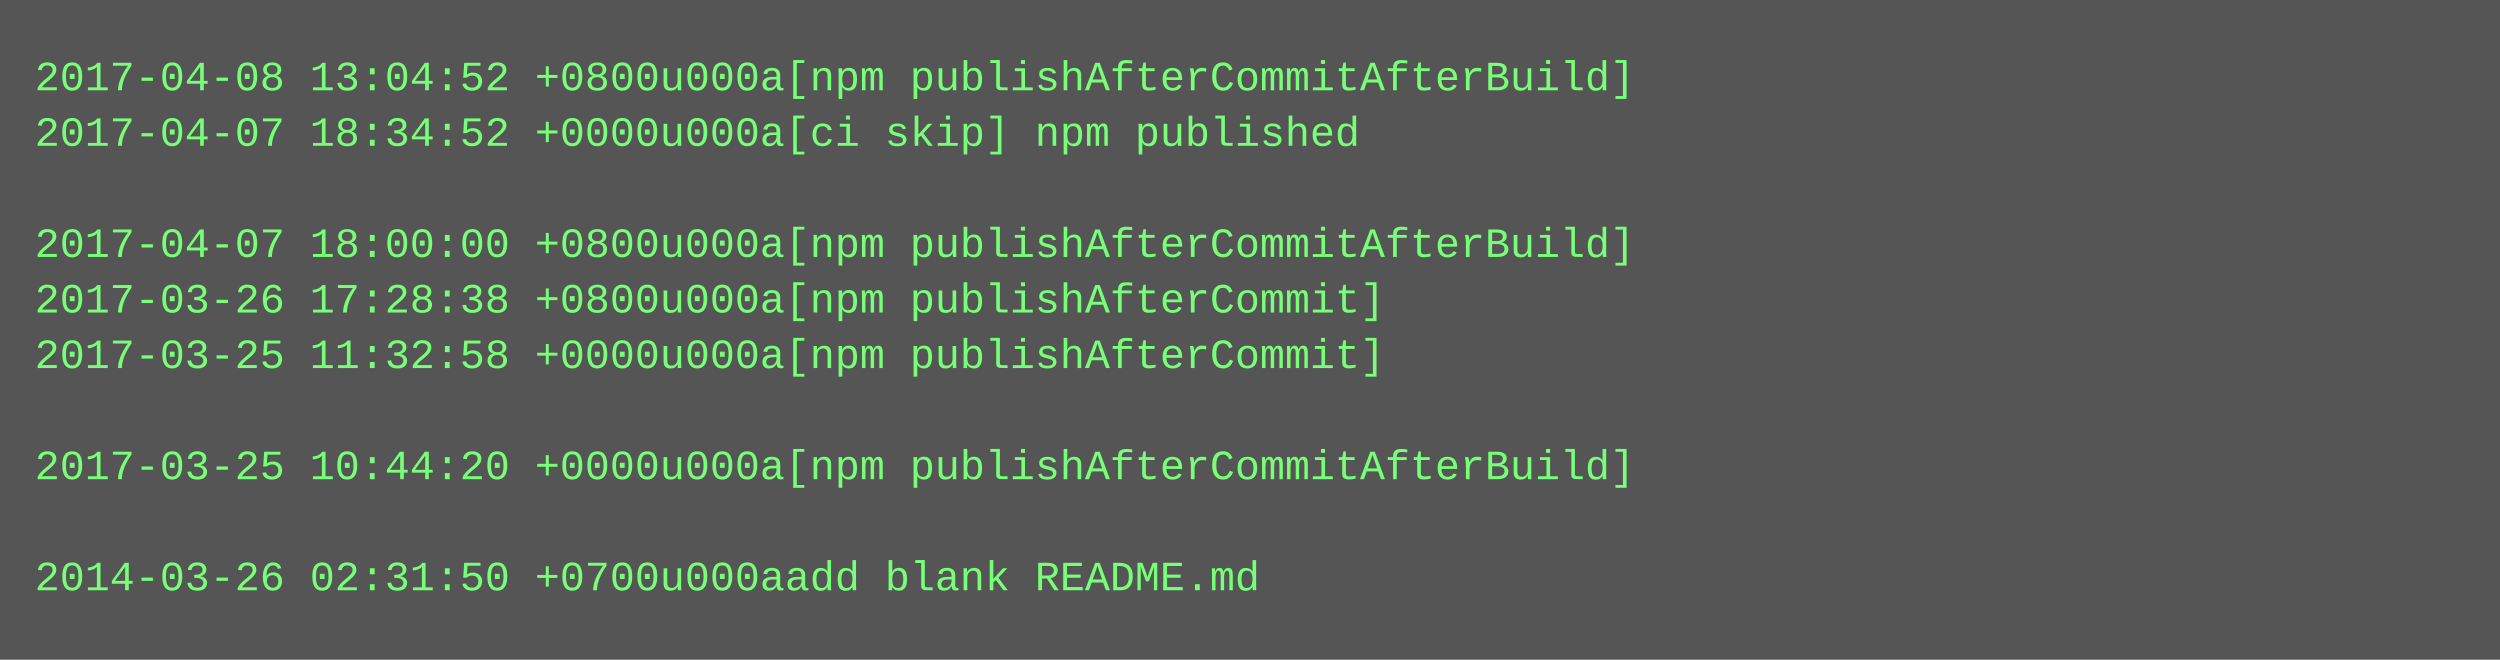
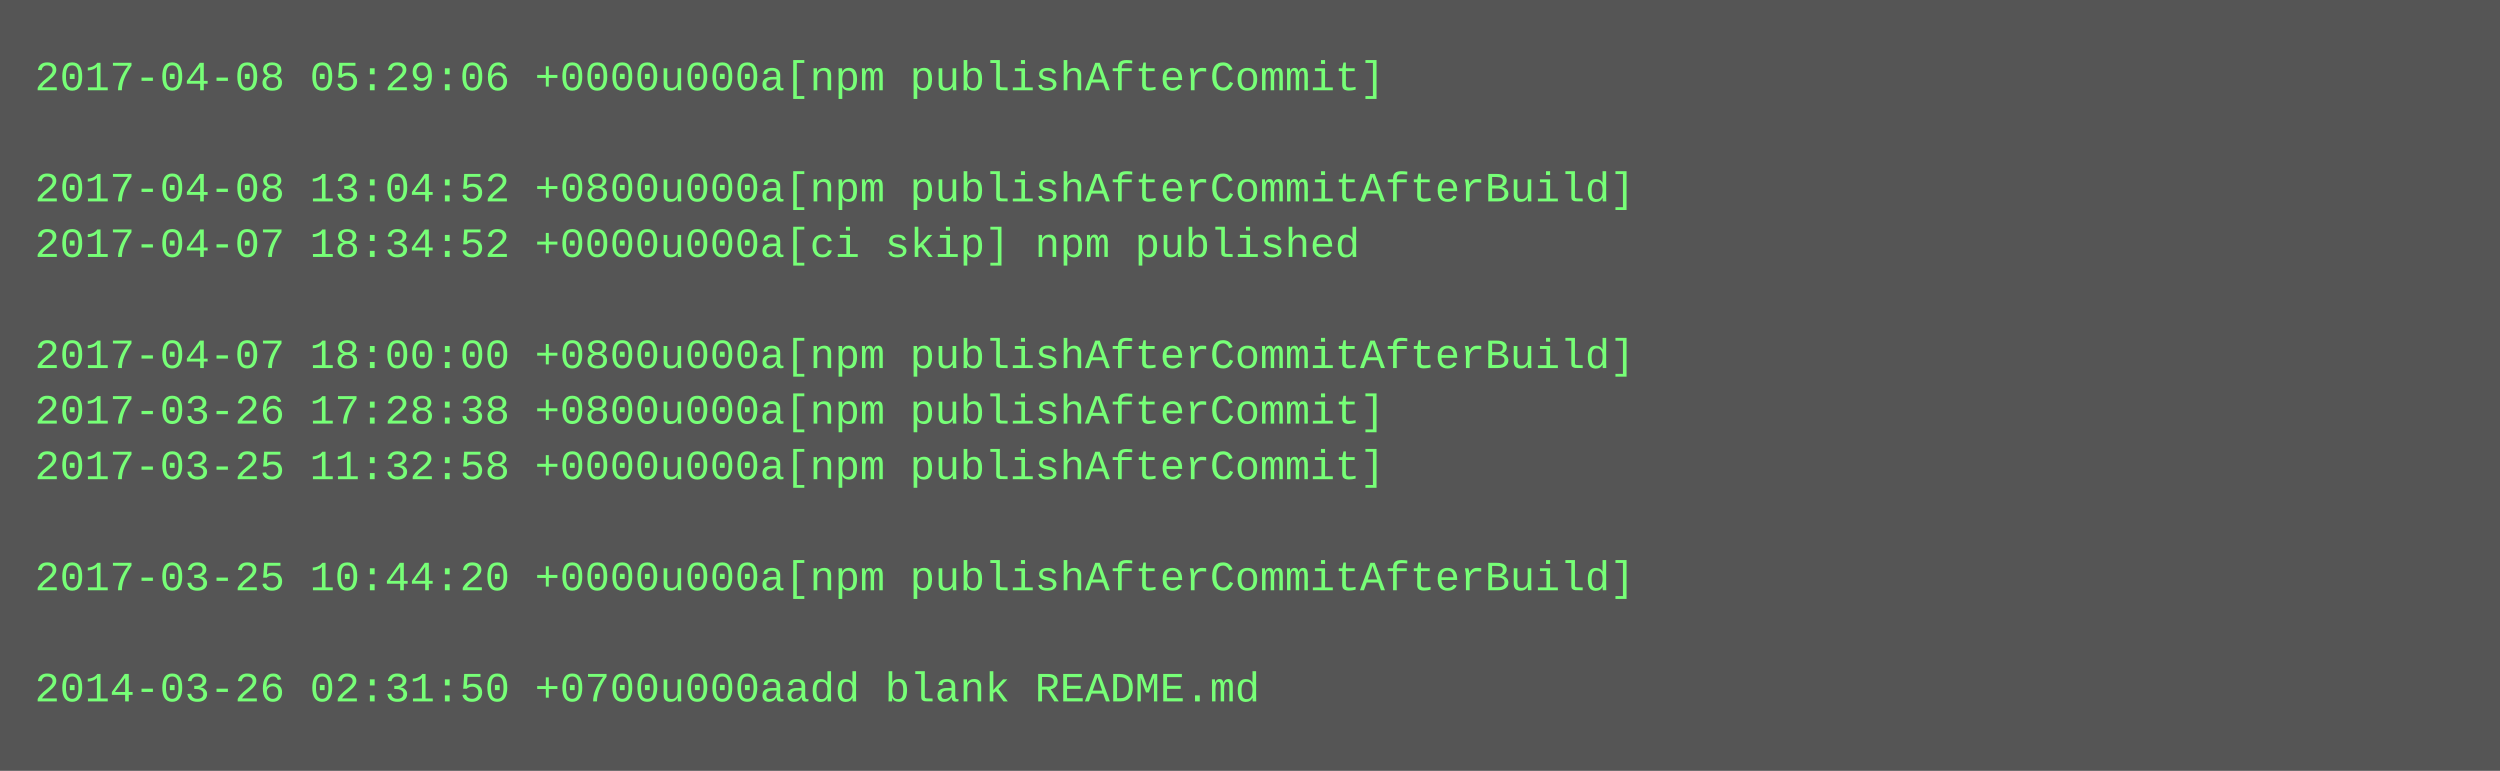
- <svg xmlns="http://www.w3.org/2000/svg" height="190" width="720">
-   <rect height="190" fill="#555" width="720" />
+ <svg xmlns="http://www.w3.org/2000/svg" height="222" width="720">
+   <rect height="222" fill="#555" width="720" />
  <text fill="#7f7" font-family="Courier New" font-size="12" xml:space="preserve">
-     <tspan x="10" y="26">2017-04-08 13:04:52 +0800u000a[npm publishAfterCommitAfterBuild]</tspan>
-     <tspan x="10" y="42">2017-04-07 18:34:52 +0000u000a[ci skip] npm published</tspan>
-     <tspan x="10" y="58" />
-     <tspan x="10" y="74">2017-04-07 18:00:00 +0800u000a[npm publishAfterCommitAfterBuild]</tspan>
-     <tspan x="10" y="90">2017-03-26 17:28:38 +0800u000a[npm publishAfterCommit]</tspan>
-     <tspan x="10" y="106">2017-03-25 11:32:58 +0000u000a[npm publishAfterCommit]</tspan>
-     <tspan x="10" y="122" />
-     <tspan x="10" y="138">2017-03-25 10:44:20 +0000u000a[npm publishAfterCommitAfterBuild]</tspan>
+     <tspan x="10" y="26">2017-04-08 05:29:06 +0000u000a[npm publishAfterCommit]</tspan>
+     <tspan x="10" y="42" />
+     <tspan x="10" y="58">2017-04-08 13:04:52 +0800u000a[npm publishAfterCommitAfterBuild]</tspan>
+     <tspan x="10" y="74">2017-04-07 18:34:52 +0000u000a[ci skip] npm published</tspan>
+     <tspan x="10" y="90" />
+     <tspan x="10" y="106">2017-04-07 18:00:00 +0800u000a[npm publishAfterCommitAfterBuild]</tspan>
+     <tspan x="10" y="122">2017-03-26 17:28:38 +0800u000a[npm publishAfterCommit]</tspan>
+     <tspan x="10" y="138">2017-03-25 11:32:58 +0000u000a[npm publishAfterCommit]</tspan>
    <tspan x="10" y="154" />
-     <tspan x="10" y="170">2014-03-26 02:31:50 +0700u000aadd blank README.md</tspan>
+     <tspan x="10" y="170">2017-03-25 10:44:20 +0000u000a[npm publishAfterCommitAfterBuild]</tspan>
+     <tspan x="10" y="186" />
+     <tspan x="10" y="202">2014-03-26 02:31:50 +0700u000aadd blank README.md</tspan>
  </text>
</svg>
